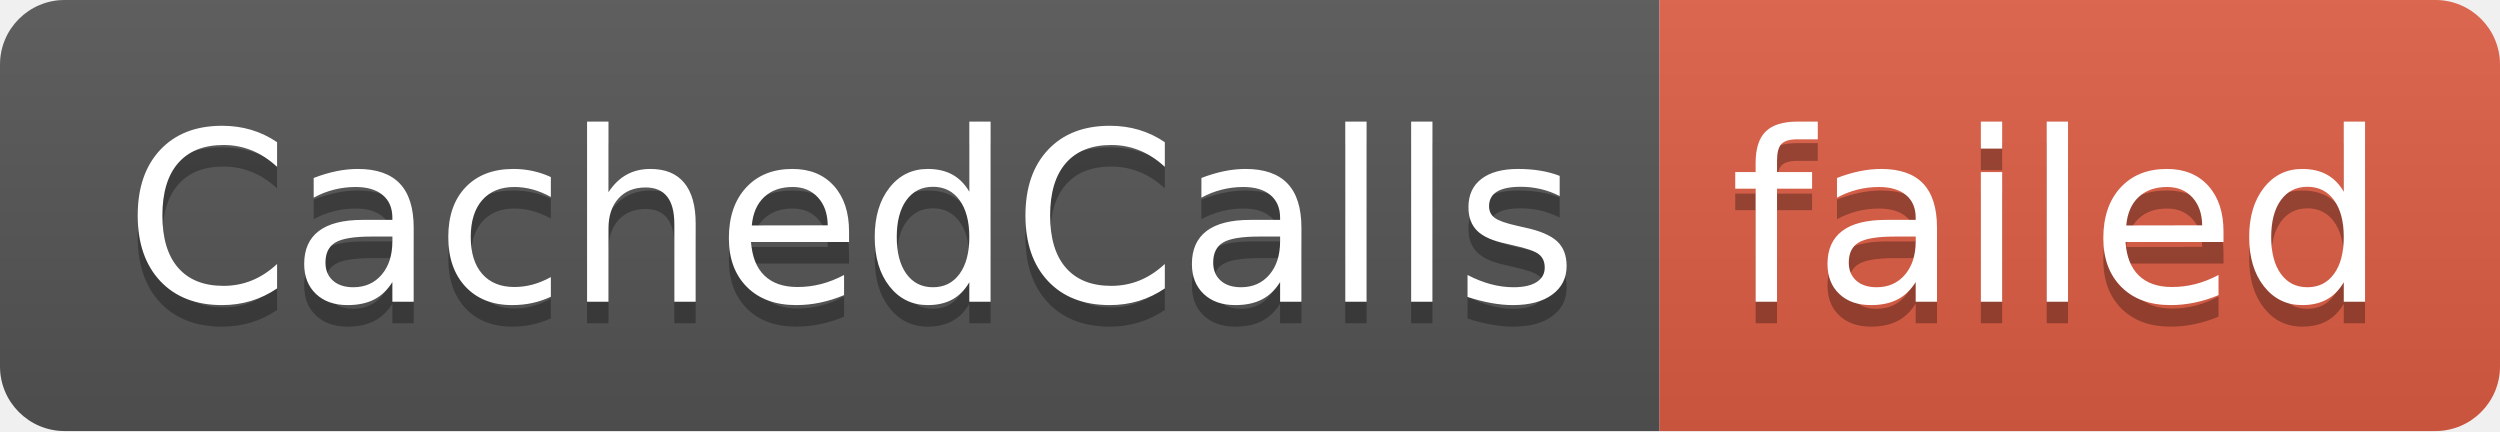
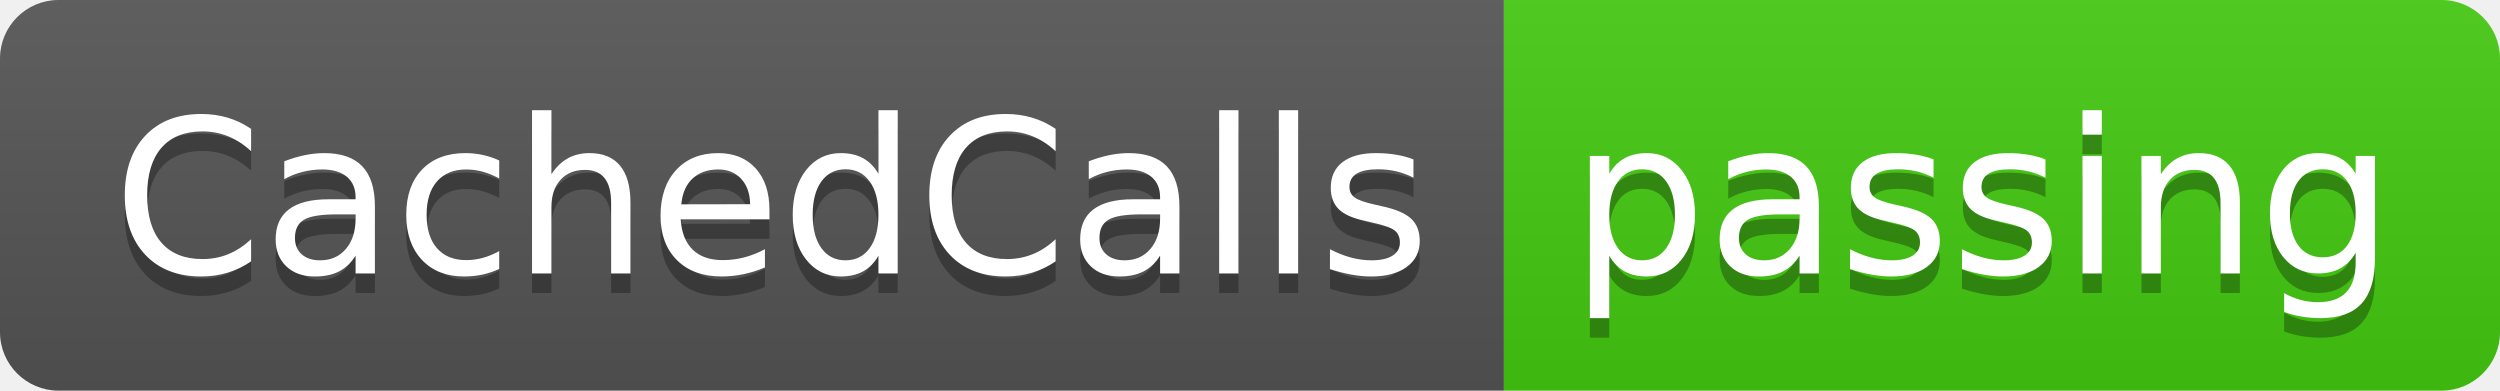
- <svg xmlns="http://www.w3.org/2000/svg" width="116" height="20" role="img" aria-label="CachedCalls: failed">
+ <svg xmlns="http://www.w3.org/2000/svg" width="128" height="20" role="img" aria-label="CachedCalls: passing">
  <linearGradient id="s" x2="0" y2="100%">
    <stop offset="0" stop-color="#bbb" stop-opacity=".1" />
    <stop offset="1" stop-opacity=".1" />
  </linearGradient>
  <clipPath id="r">
-     <rect width="116" height="20" rx="3" fill="#fff" />
+     <rect width="128" height="20" rx="3" fill="#fff" />
  </clipPath>
  <g clip-path="url(#r)">
    <rect width="77" height="20" fill="#555" />
-     <rect x="77" width="39" height="20" fill="#e05d44" />
-     <rect width="116" height="20" fill="url(#s)" />
+     <rect x="77" width="51" height="20" fill="#4c1" />
+     <rect width="128" height="20" fill="url(#s)" />
  </g>
  <g fill="#fff" text-anchor="middle" font-family="Verdana,Geneva,DejaVu Sans,sans-serif" text-rendering="geometricPrecision" font-size="110">
    <text aria-hidden="true" x="395" y="150" fill="#010101" fill-opacity=".3" transform="scale(.1)" textLength="670">CachedCalls</text>
    <text x="395" y="140" transform="scale(.1)" fill="#fff" textLength="670">CachedCalls</text>
-     <text aria-hidden="true" x="955" y="150" fill="#010101" fill-opacity=".3" transform="scale(.1)" textLength="290">failed</text>
-     <text x="955" y="140" transform="scale(.1)" fill="#fff" textLength="290">failed</text>
+     <text aria-hidden="true" x="1015" y="150" fill="#010101" fill-opacity=".3" transform="scale(.1)" textLength="410">passing</text>
+     <text x="1015" y="140" transform="scale(.1)" fill="#fff" textLength="410">passing</text>
  </g>
</svg>
